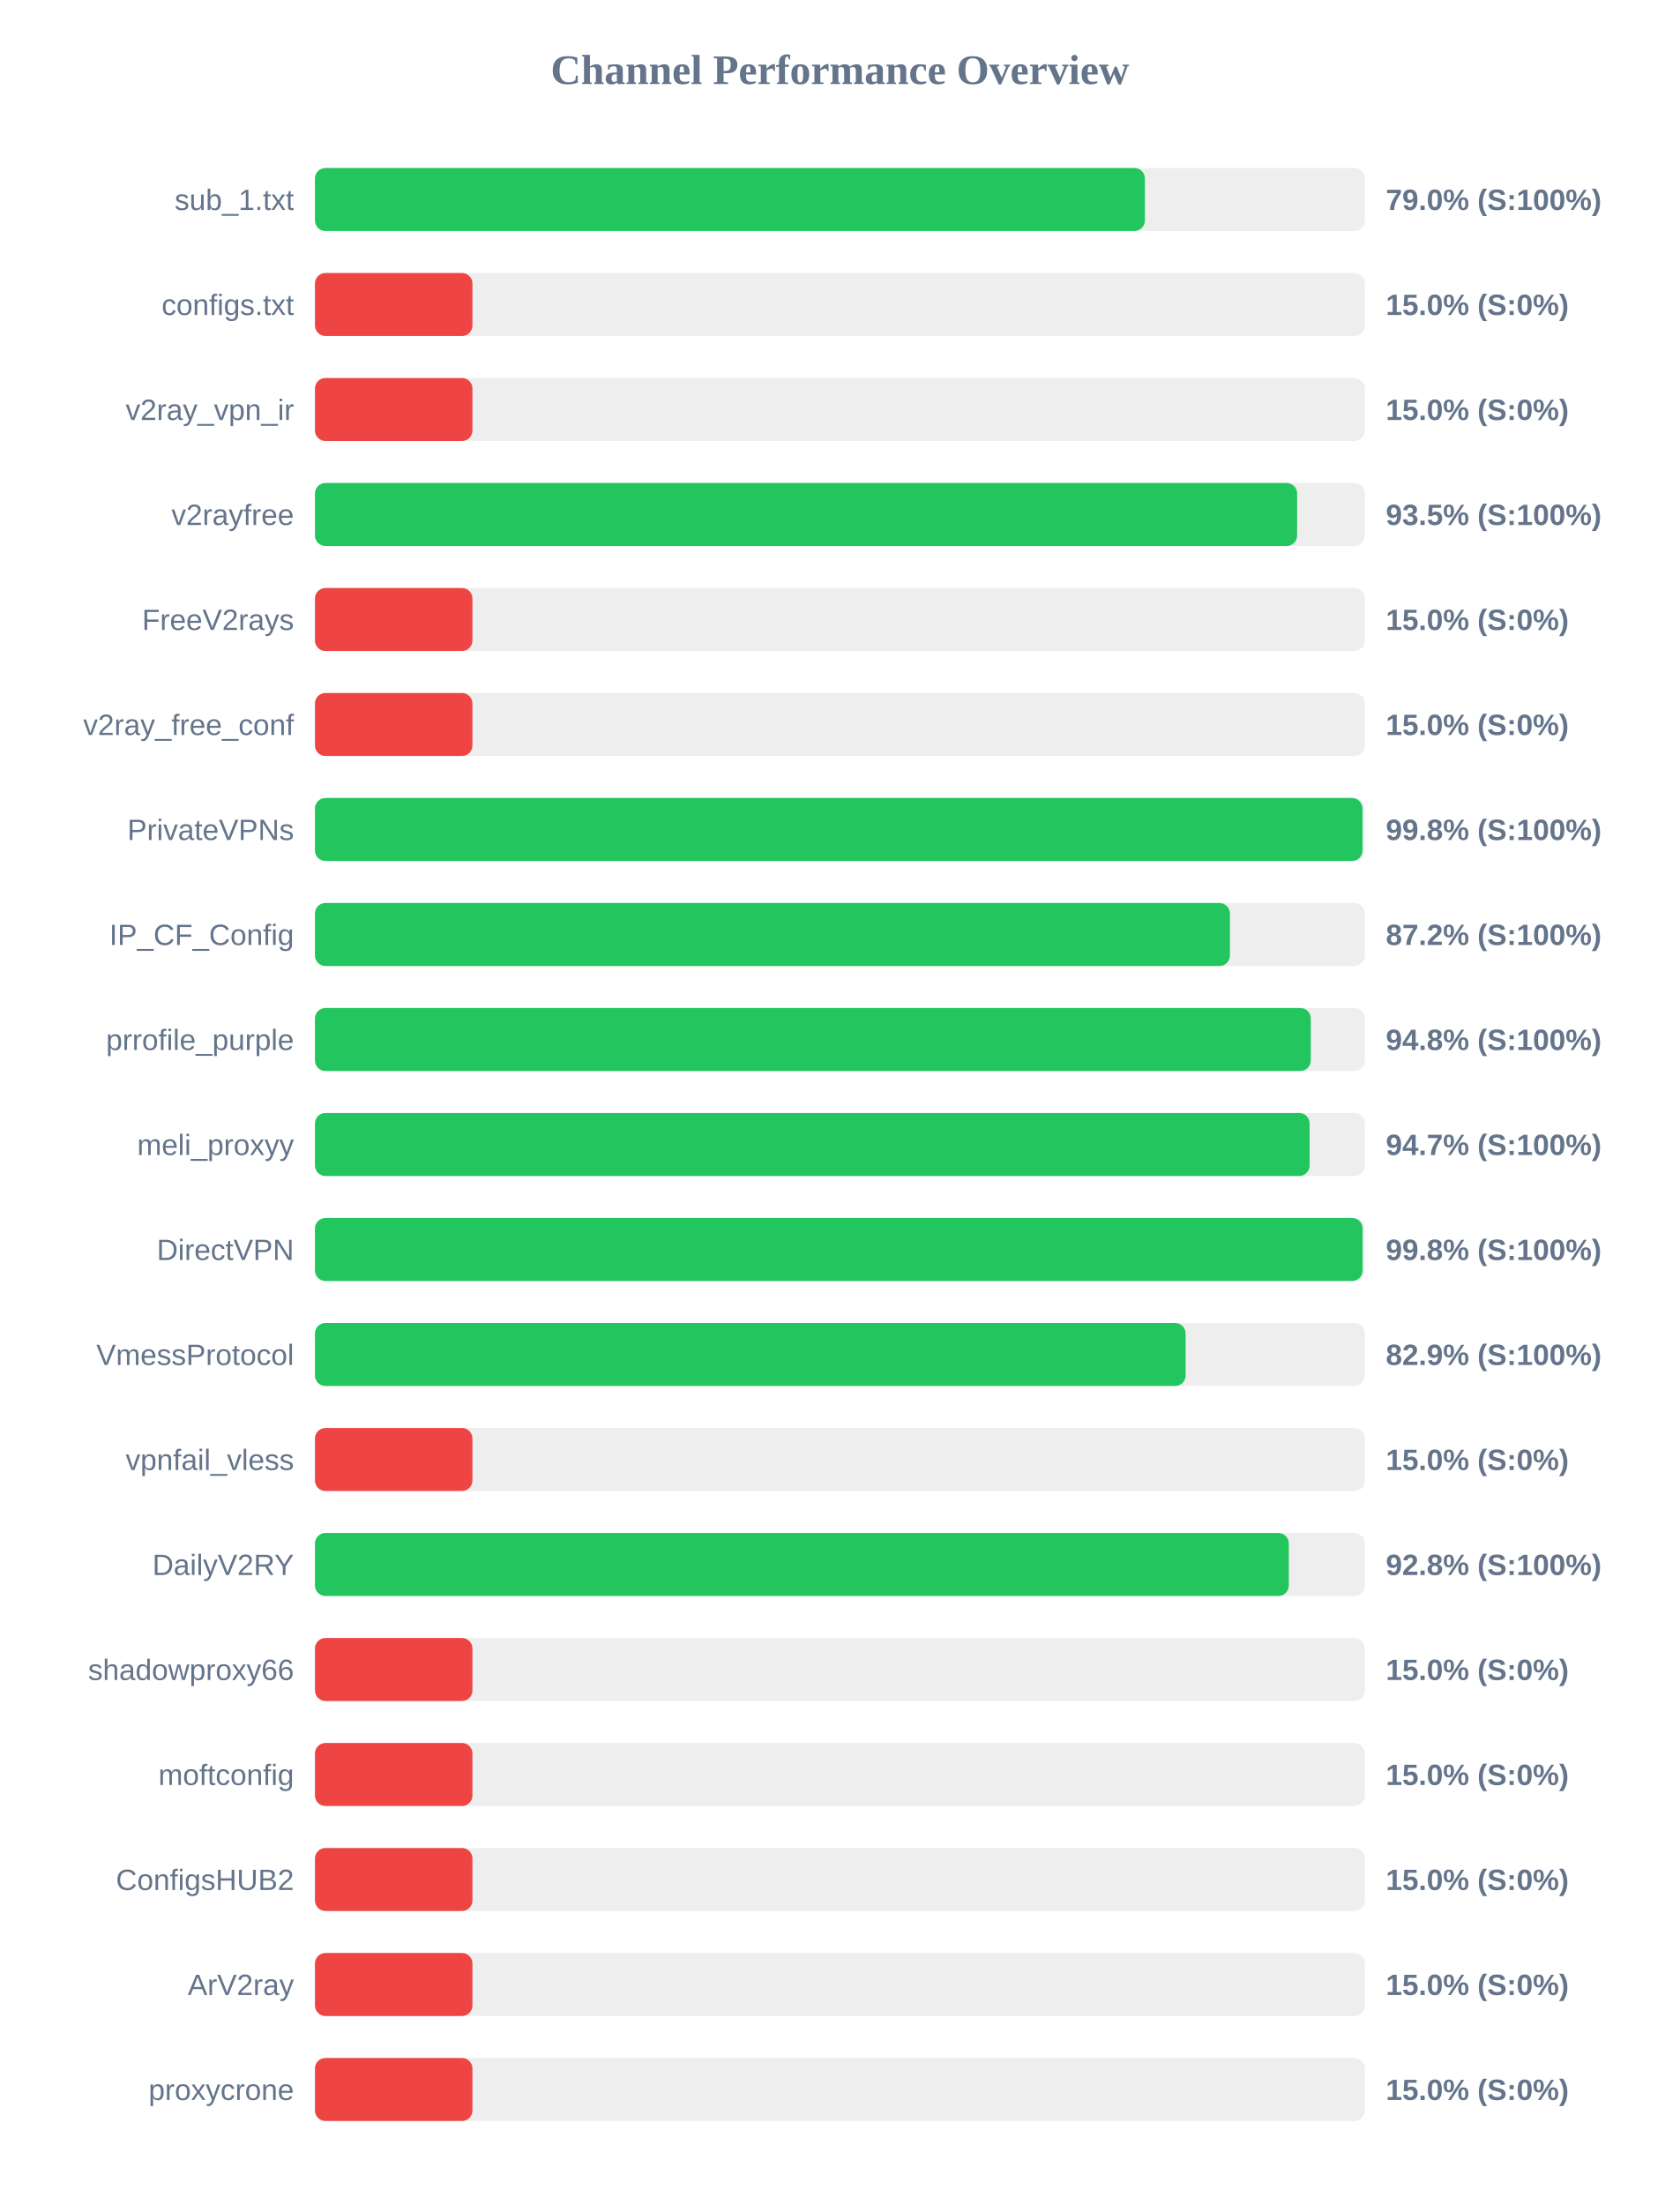
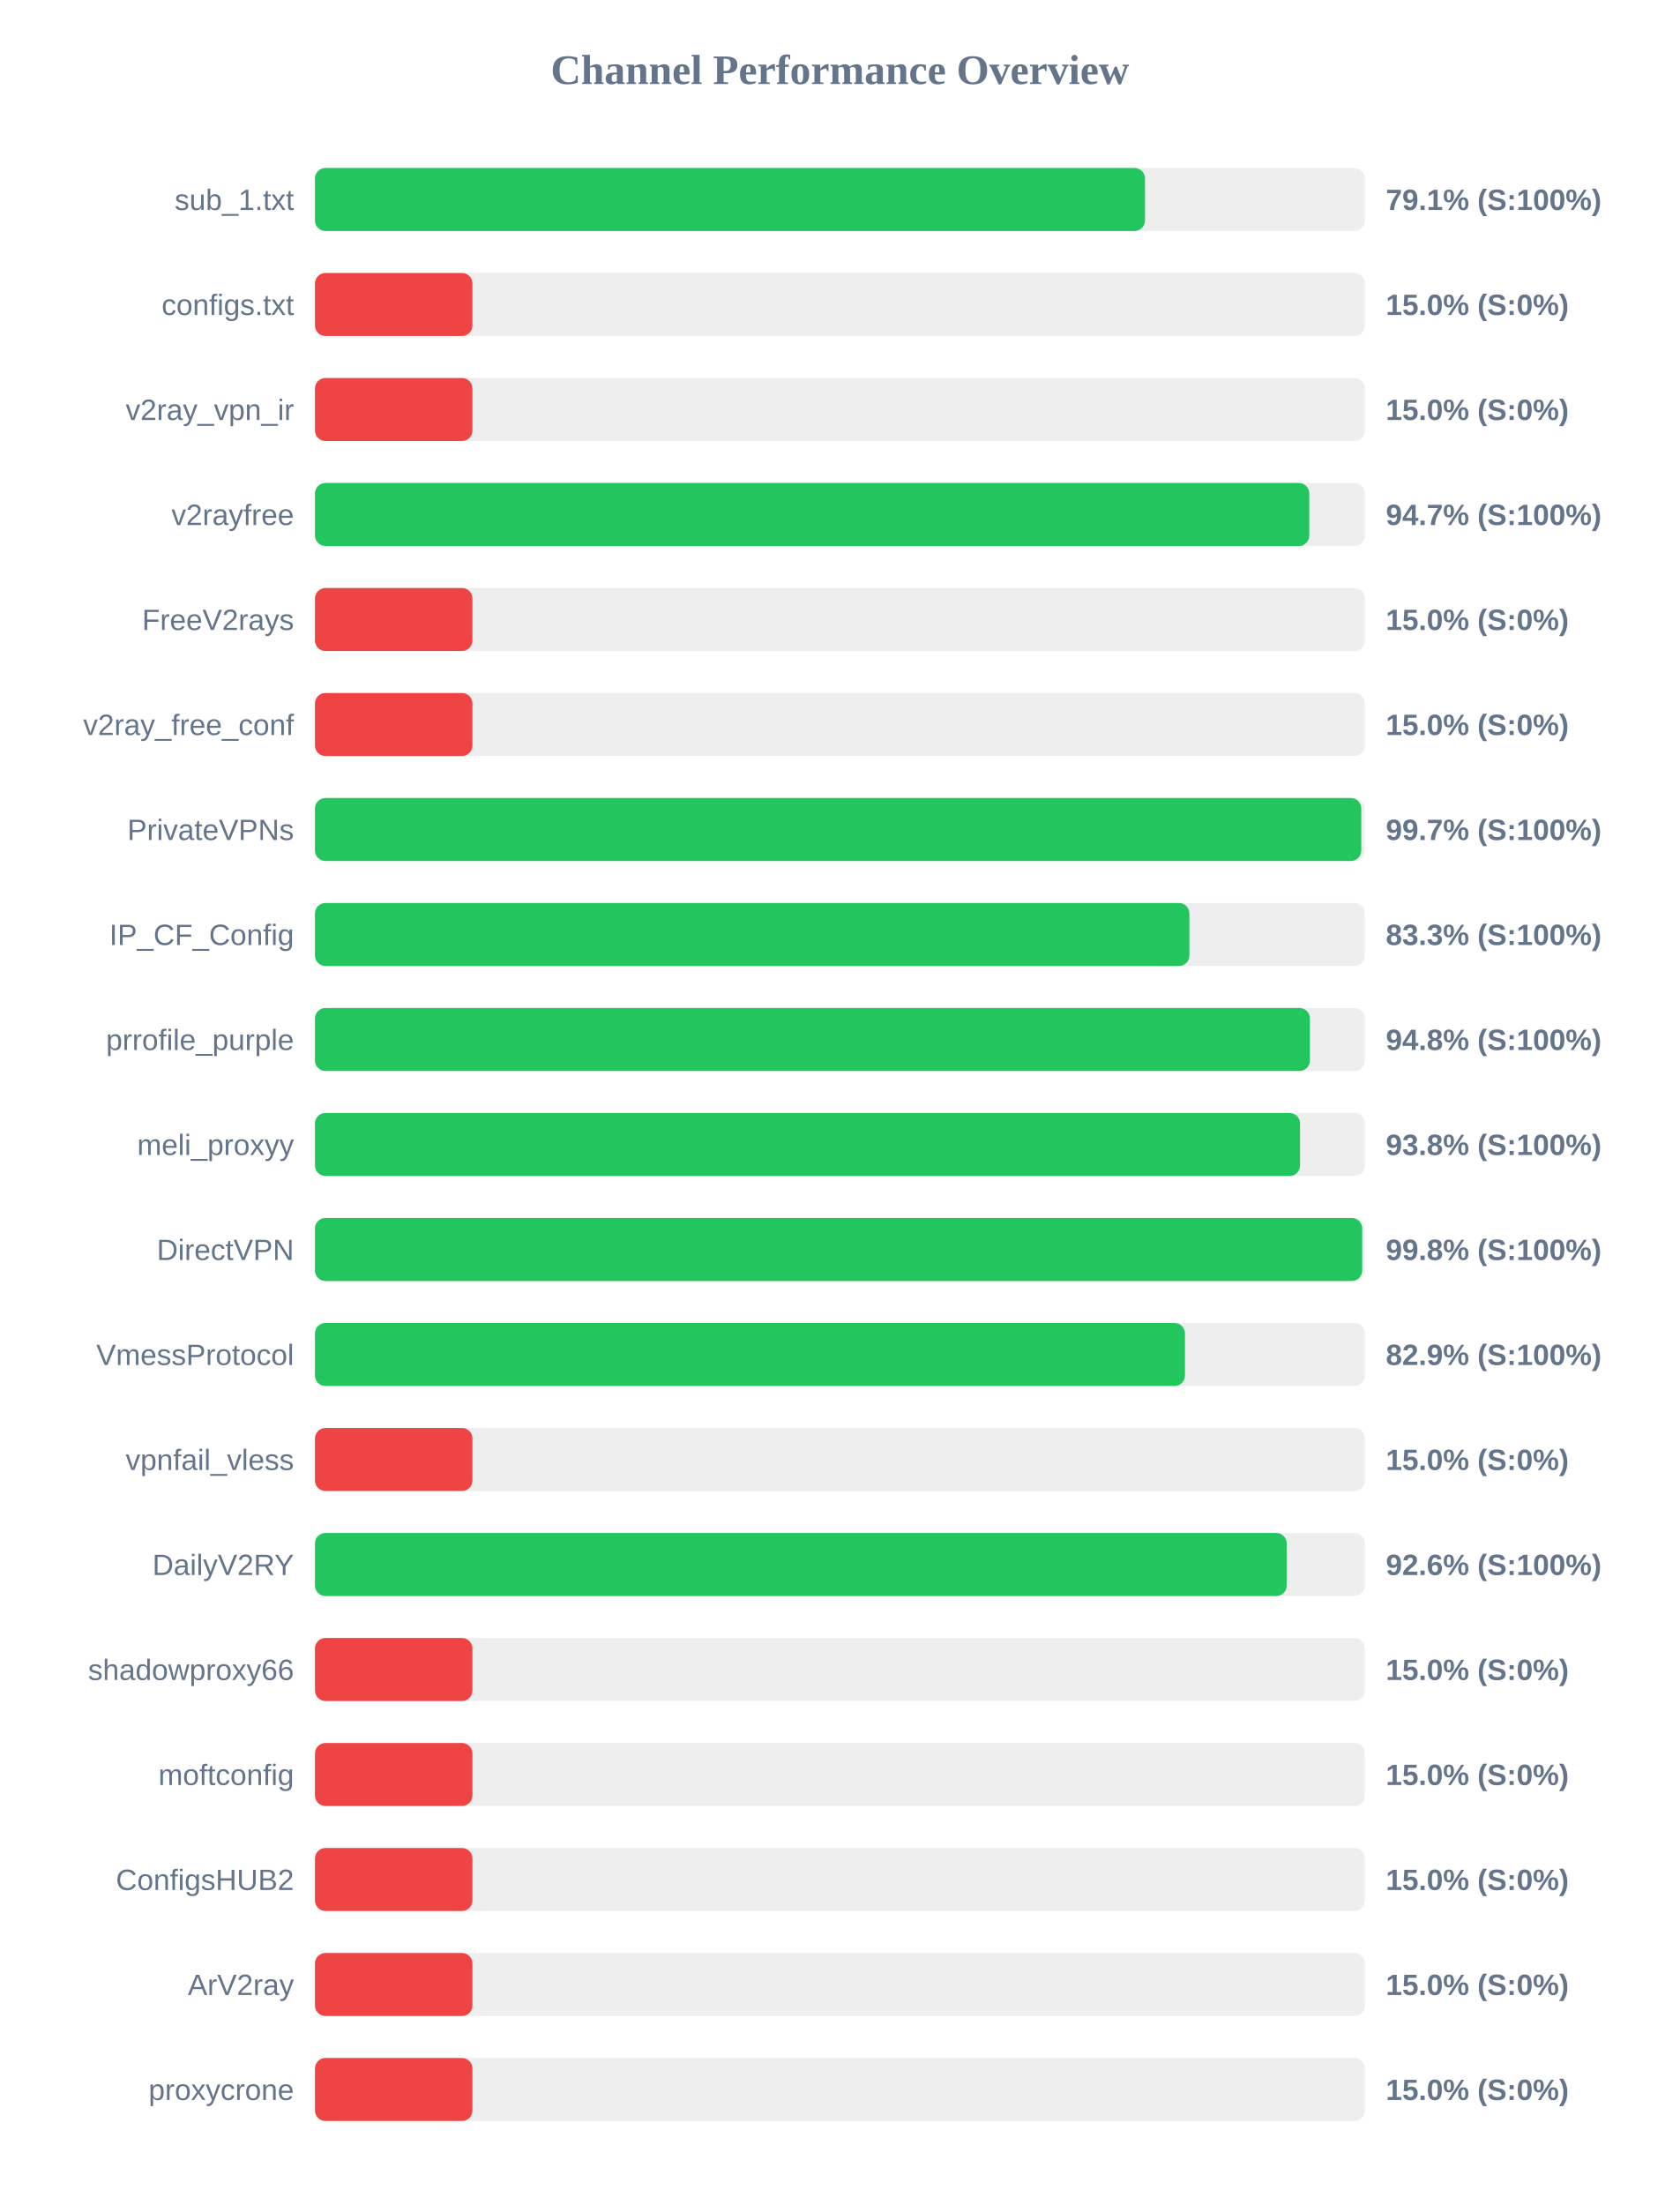
<svg xmlns="http://www.w3.org/2000/svg" width="800" height="1050" version="1.1">
  <style>
        .row { font: 14px Arial; fill: #64748b; }
        .score { font: bold 14px Arial; fill: #64748b; }
    </style>
  <text x="400" y="40" text-anchor="middle" font-size="20px" font-weight="bold" fill="#64748b">Channel Performance Overview</text>
  <rect x="150" y="80" width="500" height="30" fill="#eee" rx="5" />
-   <rect x="150" y="80" width="395.25" height="30" fill="#22c55e" rx="5" />
+   <rect x="150" y="80" width="395.3" height="30" fill="#22c55e" rx="5" />
  <text x="140" y="100" text-anchor="end" class="row">sub_1.txt</text>
-   <text x="660" y="100" text-anchor="start" class="score">79.0% (S:100%)</text>
+   <text x="660" y="100" text-anchor="start" class="score">79.1% (S:100%)</text>
  <rect x="150" y="130" width="500" height="30" fill="#eee" rx="5" />
  <rect x="150" y="130" width="75.0" height="30" fill="#ef4444" rx="5" />
  <text x="140" y="150" text-anchor="end" class="row">configs.txt</text>
  <text x="660" y="150" text-anchor="start" class="score">15.0% (S:0%)</text>
  <rect x="150" y="180" width="500" height="30" fill="#eee" rx="5" />
  <rect x="150" y="180" width="75.0" height="30" fill="#ef4444" rx="5" />
  <text x="140" y="200" text-anchor="end" class="row">v2ray_vpn_ir</text>
  <text x="660" y="200" text-anchor="start" class="score">15.0% (S:0%)</text>
  <rect x="150" y="230" width="500" height="30" fill="#eee" rx="5" />
-   <rect x="150" y="230" width="467.75" height="30" fill="#22c55e" rx="5" />
+   <rect x="150" y="230" width="473.55" height="30" fill="#22c55e" rx="5" />
  <text x="140" y="250" text-anchor="end" class="row">v2rayfree</text>
-   <text x="660" y="250" text-anchor="start" class="score">93.5% (S:100%)</text>
+   <text x="660" y="250" text-anchor="start" class="score">94.7% (S:100%)</text>
  <rect x="150" y="280" width="500" height="30" fill="#eee" rx="5" />
  <rect x="150" y="280" width="75.0" height="30" fill="#ef4444" rx="5" />
  <text x="140" y="300" text-anchor="end" class="row">FreeV2rays</text>
  <text x="660" y="300" text-anchor="start" class="score">15.0% (S:0%)</text>
  <rect x="150" y="330" width="500" height="30" fill="#eee" rx="5" />
  <rect x="150" y="330" width="75.0" height="30" fill="#ef4444" rx="5" />
  <text x="140" y="350" text-anchor="end" class="row">v2ray_free_conf</text>
  <text x="660" y="350" text-anchor="start" class="score">15.0% (S:0%)</text>
  <rect x="150" y="380" width="500" height="30" fill="#eee" rx="5" />
-   <rect x="150" y="380" width="498.9" height="30" fill="#22c55e" rx="5" />
+   <rect x="150" y="380" width="498.3" height="30" fill="#22c55e" rx="5" />
  <text x="140" y="400" text-anchor="end" class="row">PrivateVPNs</text>
-   <text x="660" y="400" text-anchor="start" class="score">99.8% (S:100%)</text>
+   <text x="660" y="400" text-anchor="start" class="score">99.7% (S:100%)</text>
  <rect x="150" y="430" width="500" height="30" fill="#eee" rx="5" />
-   <rect x="150" y="430" width="435.75" height="30" fill="#22c55e" rx="5" />
+   <rect x="150" y="430" width="416.45" height="30" fill="#22c55e" rx="5" />
  <text x="140" y="450" text-anchor="end" class="row">IP_CF_Config</text>
-   <text x="660" y="450" text-anchor="start" class="score">87.2% (S:100%)</text>
+   <text x="660" y="450" text-anchor="start" class="score">83.3% (S:100%)</text>
  <rect x="150" y="480" width="500" height="30" fill="#eee" rx="5" />
-   <rect x="150" y="480" width="474.25" height="30" fill="#22c55e" rx="5" />
+   <rect x="150" y="480" width="473.85" height="30" fill="#22c55e" rx="5" />
  <text x="140" y="500" text-anchor="end" class="row">prrofile_purple</text>
  <text x="660" y="500" text-anchor="start" class="score">94.8% (S:100%)</text>
  <rect x="150" y="530" width="500" height="30" fill="#eee" rx="5" />
-   <rect x="150" y="530" width="473.7" height="30" fill="#22c55e" rx="5" />
+   <rect x="150" y="530" width="469.15" height="30" fill="#22c55e" rx="5" />
  <text x="140" y="550" text-anchor="end" class="row">meli_proxyy</text>
-   <text x="660" y="550" text-anchor="start" class="score">94.7% (S:100%)</text>
+   <text x="660" y="550" text-anchor="start" class="score">93.8% (S:100%)</text>
  <rect x="150" y="580" width="500" height="30" fill="#eee" rx="5" />
-   <rect x="150" y="580" width="498.95" height="30" fill="#22c55e" rx="5" />
+   <rect x="150" y="580" width="498.75" height="30" fill="#22c55e" rx="5" />
  <text x="140" y="600" text-anchor="end" class="row">DirectVPN</text>
  <text x="660" y="600" text-anchor="start" class="score">99.8% (S:100%)</text>
  <rect x="150" y="630" width="500" height="30" fill="#eee" rx="5" />
-   <rect x="150" y="630" width="414.65" height="30" fill="#22c55e" rx="5" />
+   <rect x="150" y="630" width="414.35" height="30" fill="#22c55e" rx="5" />
  <text x="140" y="650" text-anchor="end" class="row">VmessProtocol</text>
  <text x="660" y="650" text-anchor="start" class="score">82.9% (S:100%)</text>
  <rect x="150" y="680" width="500" height="30" fill="#eee" rx="5" />
  <rect x="150" y="680" width="75.0" height="30" fill="#ef4444" rx="5" />
  <text x="140" y="700" text-anchor="end" class="row">vpnfail_vless</text>
  <text x="660" y="700" text-anchor="start" class="score">15.0% (S:0%)</text>
  <rect x="150" y="730" width="500" height="30" fill="#eee" rx="5" />
-   <rect x="150" y="730" width="463.8" height="30" fill="#22c55e" rx="5" />
+   <rect x="150" y="730" width="462.8" height="30" fill="#22c55e" rx="5" />
  <text x="140" y="750" text-anchor="end" class="row">DailyV2RY</text>
-   <text x="660" y="750" text-anchor="start" class="score">92.8% (S:100%)</text>
+   <text x="660" y="750" text-anchor="start" class="score">92.6% (S:100%)</text>
  <rect x="150" y="780" width="500" height="30" fill="#eee" rx="5" />
  <rect x="150" y="780" width="75.0" height="30" fill="#ef4444" rx="5" />
  <text x="140" y="800" text-anchor="end" class="row">shadowproxy66</text>
  <text x="660" y="800" text-anchor="start" class="score">15.0% (S:0%)</text>
  <rect x="150" y="830" width="500" height="30" fill="#eee" rx="5" />
  <rect x="150" y="830" width="75.0" height="30" fill="#ef4444" rx="5" />
  <text x="140" y="850" text-anchor="end" class="row">moftconfig</text>
  <text x="660" y="850" text-anchor="start" class="score">15.0% (S:0%)</text>
  <rect x="150" y="880" width="500" height="30" fill="#eee" rx="5" />
  <rect x="150" y="880" width="75.0" height="30" fill="#ef4444" rx="5" />
  <text x="140" y="900" text-anchor="end" class="row">ConfigsHUB2</text>
  <text x="660" y="900" text-anchor="start" class="score">15.0% (S:0%)</text>
  <rect x="150" y="930" width="500" height="30" fill="#eee" rx="5" />
  <rect x="150" y="930" width="75.0" height="30" fill="#ef4444" rx="5" />
  <text x="140" y="950" text-anchor="end" class="row">ArV2ray</text>
  <text x="660" y="950" text-anchor="start" class="score">15.0% (S:0%)</text>
  <rect x="150" y="980" width="500" height="30" fill="#eee" rx="5" />
  <rect x="150" y="980" width="75.0" height="30" fill="#ef4444" rx="5" />
  <text x="140" y="1000" text-anchor="end" class="row">proxycrone</text>
  <text x="660" y="1000" text-anchor="start" class="score">15.0% (S:0%)</text>
</svg>
